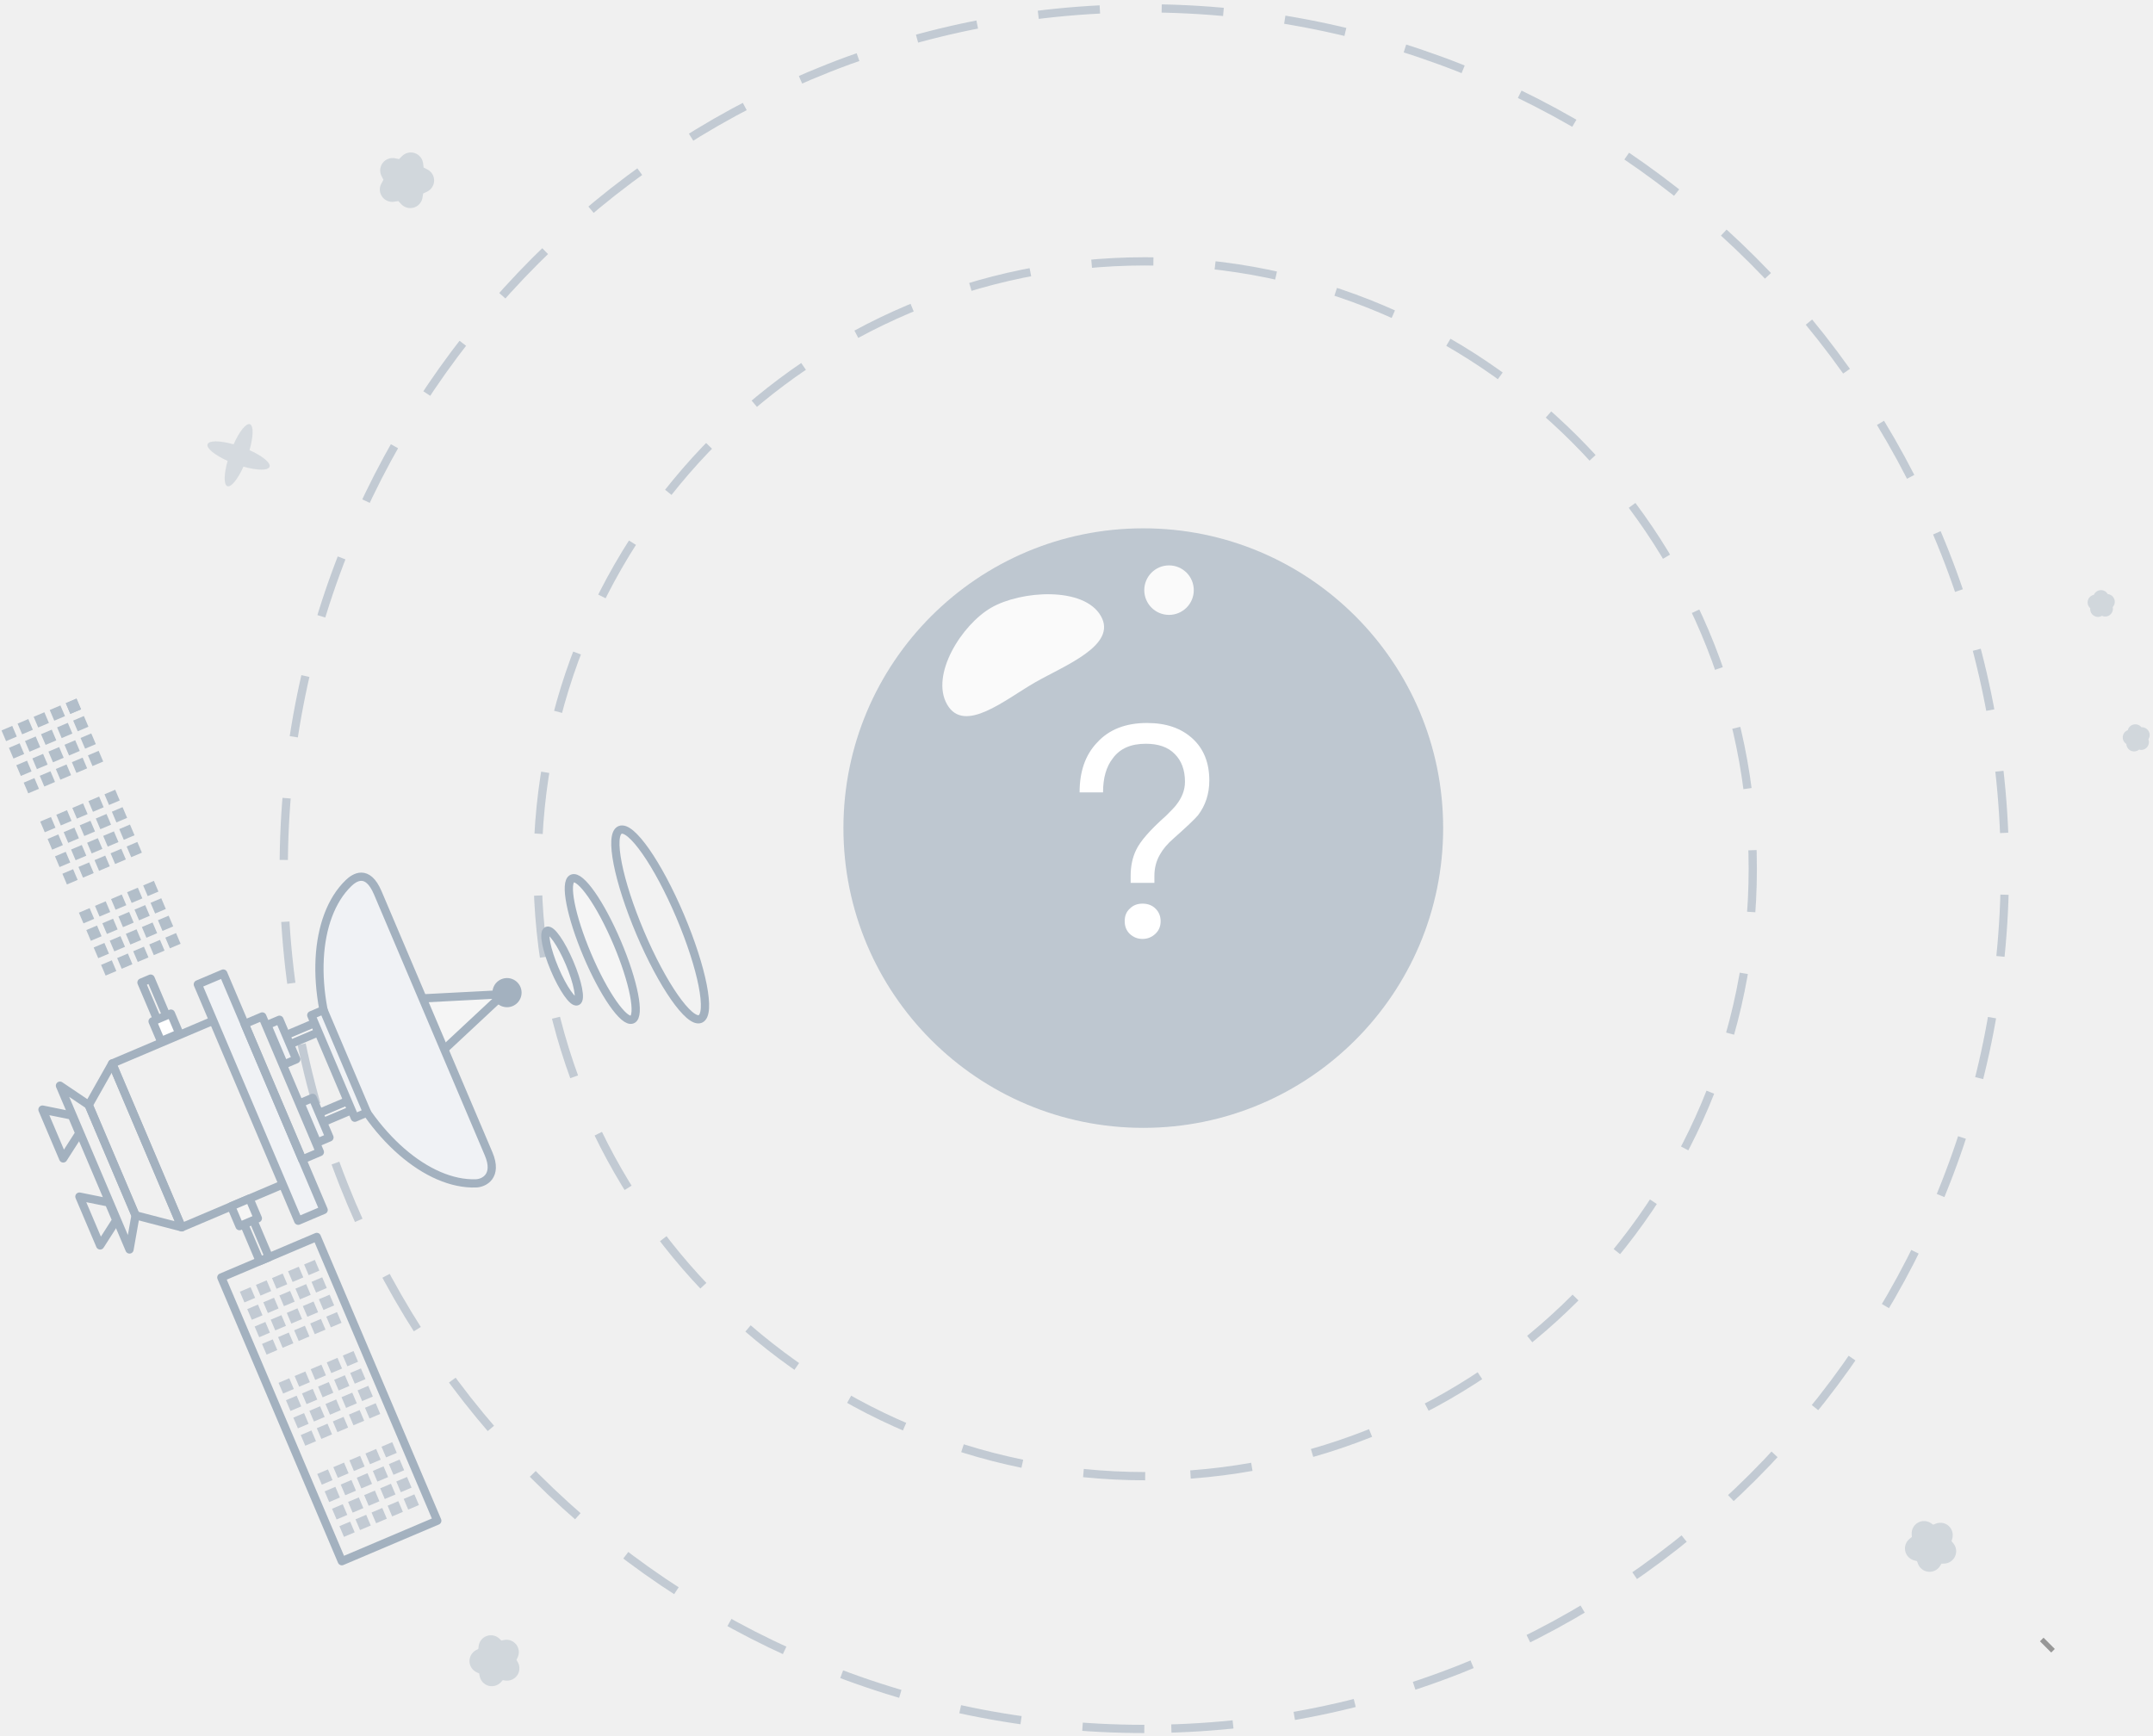
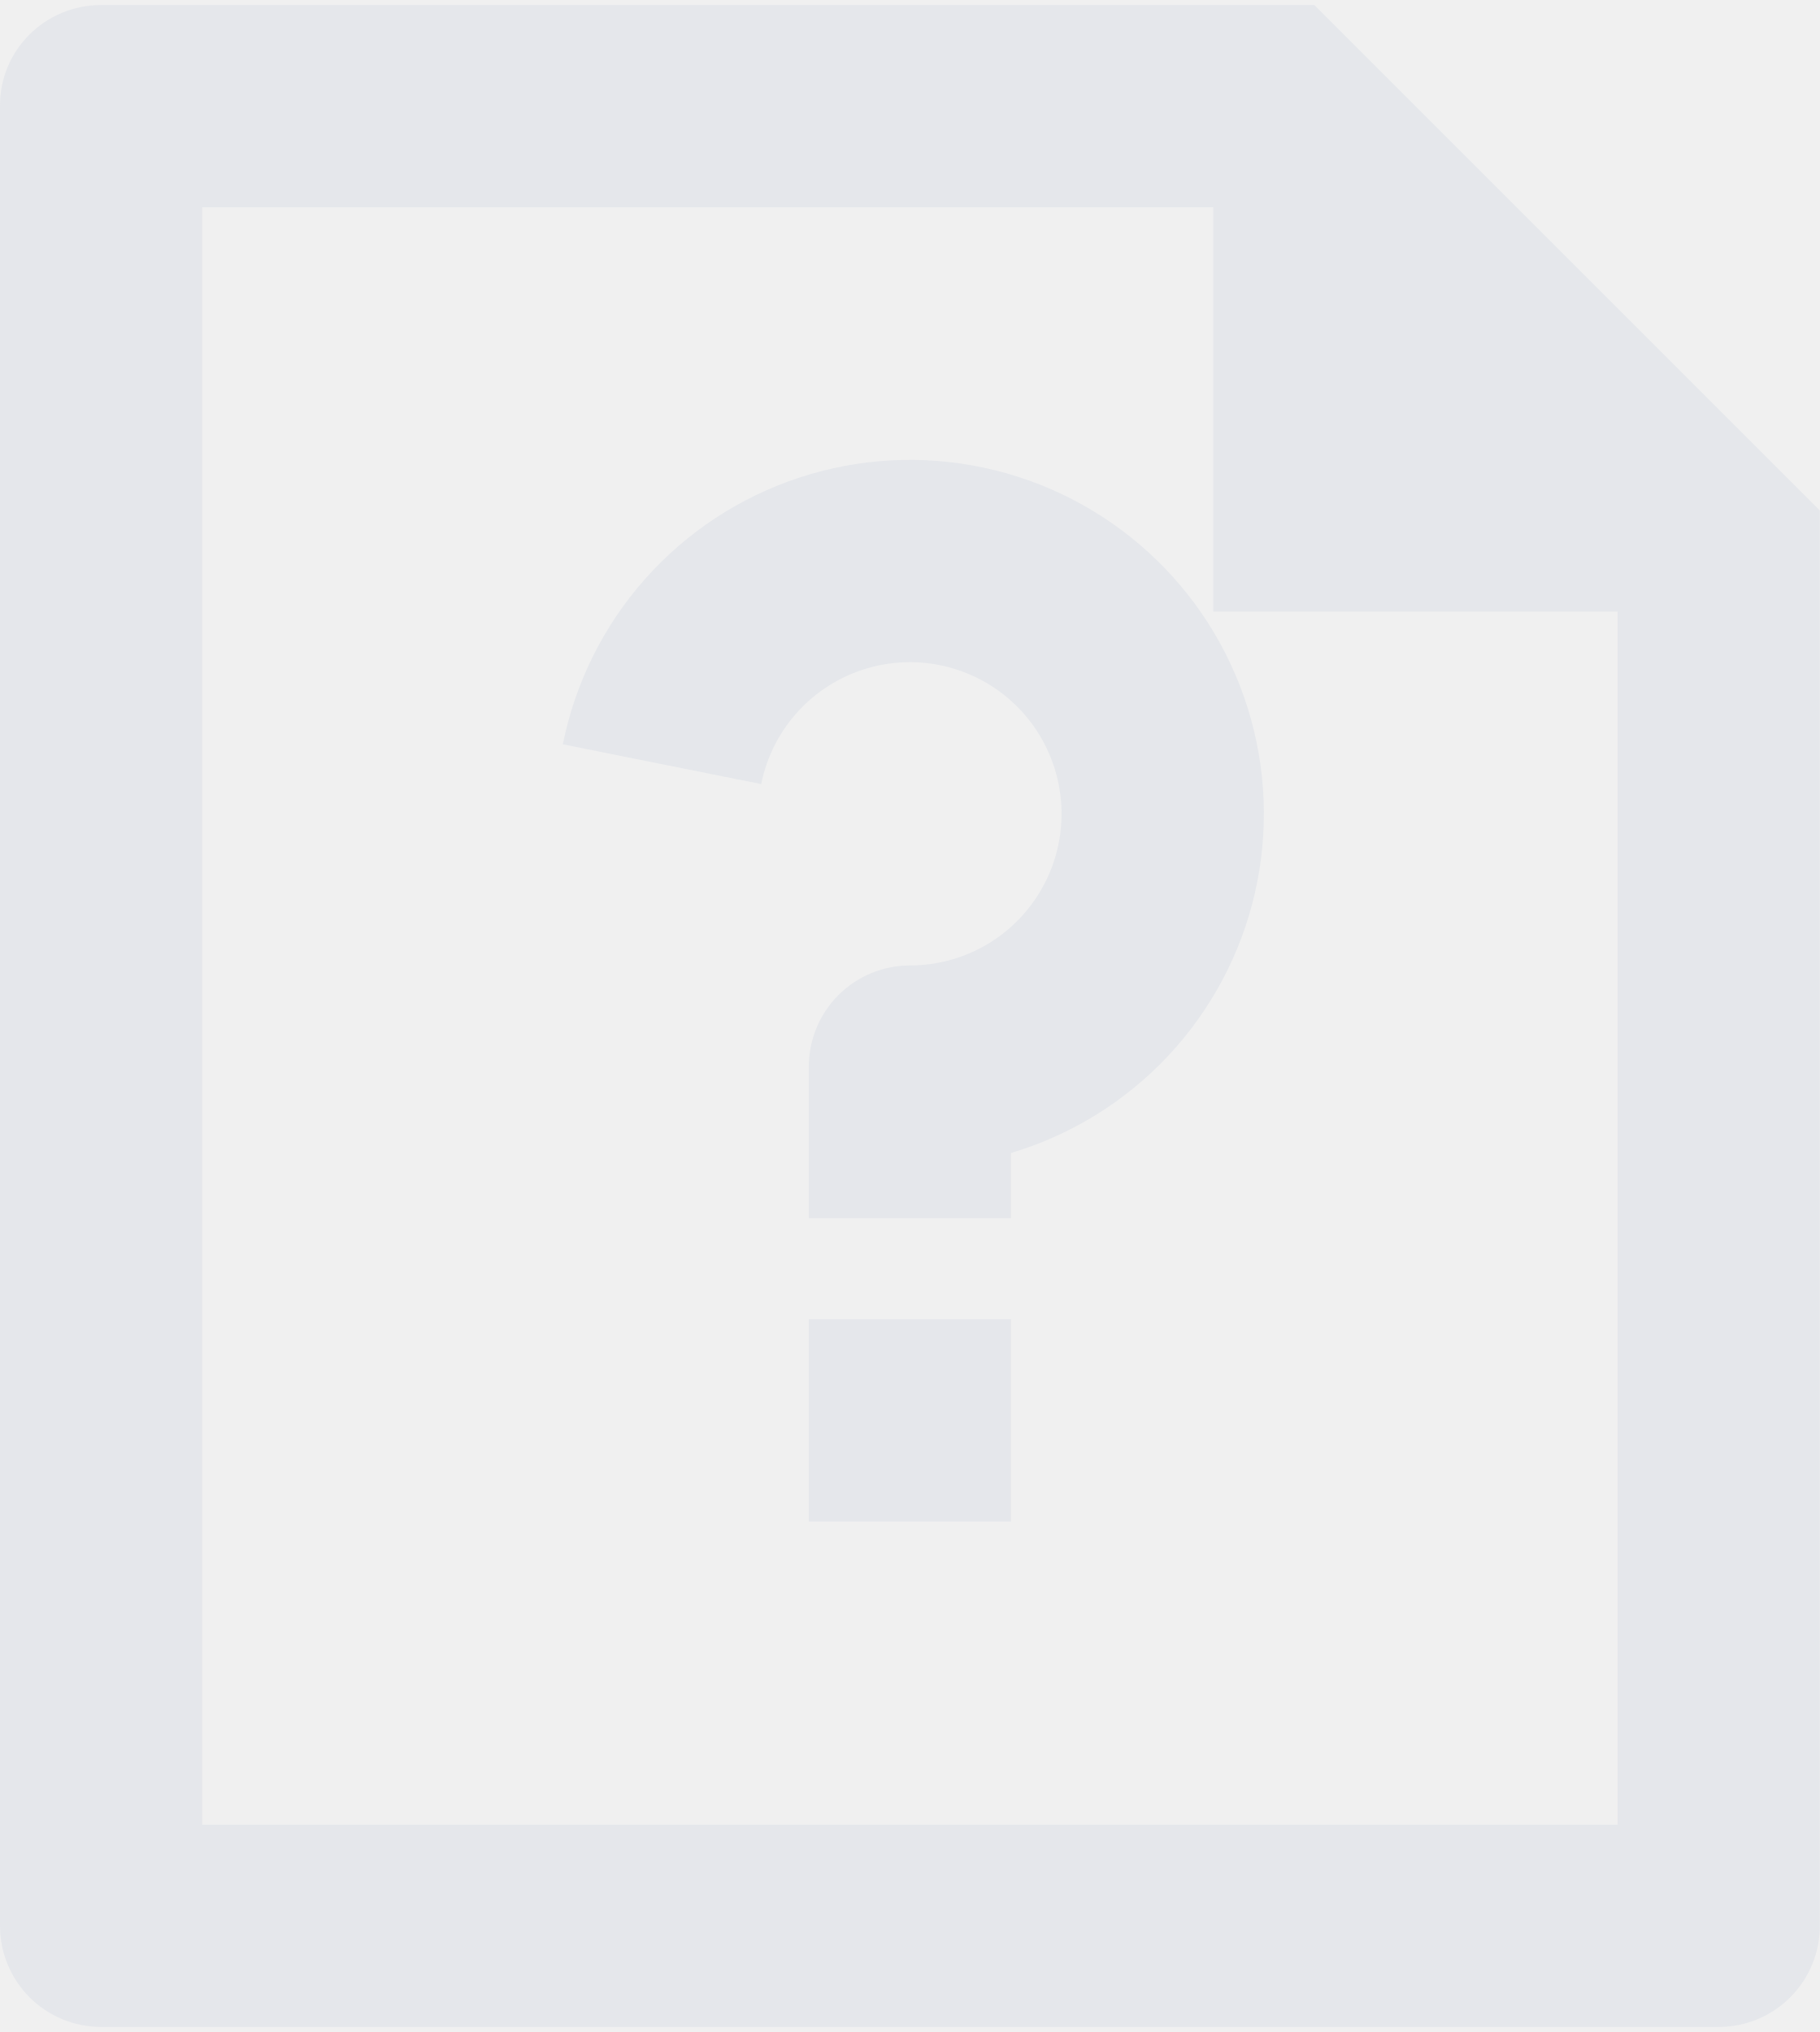
- <svg xmlns="http://www.w3.org/2000/svg" width="423" height="341">
-   <g fill="none" fill-rule="evenodd">
-     <g stroke="#A3B1BF" stroke-width="1.62" opacity=".6" stroke-linejoin="round" stroke-dasharray="12.15">
-       <path d="M224.993 290.054c-65.929 0-119.375-53.434-119.375-119.35 0-65.915 53.446-119.35 119.375-119.35 65.928 0 119.374 53.435 119.374 119.35 0 65.916-53.446 119.35-119.374 119.35z" />
-       <path d="M224.823 339.72c-93.378 0-169.076-75.684-169.076-169.043 0-93.36 75.698-169.042 169.076-169.042s169.076 75.683 169.076 169.042c0 93.36-75.698 169.042-169.076 169.042z" />
-     </g>
-     <path fill="#F5F5F5" d="M78.617 196.401l20.278-1.052L84.052 209.2z" />
-     <path stroke="#A3B1BF" stroke-width="1.62" stroke-linejoin="round" d="M78.617 196.401l20.278-1.052L84.052 209.2z" />
-     <path d="M22.038 208.972l20.251-8.594 13.665 32.184-20.251 8.594z" />
-     <path stroke="#A3B1BF" stroke-width="1.62" stroke-linejoin="round" d="M22.038 208.972l20.251-8.594 13.665 32.184-20.251 8.594z" />
-     <path fill="#F5F5F5" d="M38.867 193.414l4.997-2.12 19.721 46.447-4.997 2.12z" />
-     <path stroke="#A3B1BF" stroke-width="1.62" fill="#F0F2F5" stroke-linejoin="round" d="M38.867 193.414l4.997-2.12 19.721 46.447-4.997 2.12z" />
-     <path d="M43.485 251.004l18.752-7.958 23.674 55.757-18.751 7.957z" />
-     <path stroke="#A3B1BF" stroke-width="1.62" stroke-linejoin="round" d="M43.485 251.004l18.752-7.958 23.674 55.757-18.751 7.957z" />
-     <path d="M48.068 201.196l3.463-1.47 11.313 26.643-3.463 1.47z" />
-     <path stroke="#A3B1BF" stroke-width="1.62" stroke-linejoin="round" d="M48.068 201.196l3.463-1.47 11.313 26.643-3.463 1.47z" />
-     <path fill="#F5F5F5" d="M53.783 204.42l8.022-3.405.765 1.802-8.022 3.404z" />
-     <path stroke="#A3B1BF" stroke-width="1.62" stroke-linejoin="round" d="M53.783 204.42l8.022-3.405.765 1.802-8.022 3.404z" />
-     <path fill="#F5F5F5" d="M60.283 219.73l8.022-3.404.765 1.802-8.021 3.404z" />
-     <path stroke="#A3B1BF" stroke-width="1.62" stroke-linejoin="round" d="M60.283 219.73l8.022-3.404.765 1.802-8.021 3.404z" />
-     <path d="M49.437 239.012l3.405 8.02-1.802.766-3.405-8.022z" />
-     <path stroke="#A3B1BF" stroke-width="1.62" stroke-linejoin="round" d="M49.437 239.012l3.405 8.02-1.802.766-3.405-8.022z" />
-     <path d="M17.433 217.134l4.605-8.162 13.665 32.184-9.072-2.359z" />
-     <path stroke="#A3B1BF" stroke-width="1.62" stroke-linejoin="round" d="M17.433 217.134l4.605-8.162 13.665 32.184-9.072-2.359z" />
-     <path d="M17.433 217.134l-5.653-3.81 13.666 32.185 1.185-6.712z" />
-     <path stroke="#A3B1BF" stroke-width="1.62" stroke-linejoin="round" d="M17.433 217.134l-5.653-3.81 13.666 32.185 1.185-6.712z" />
-     <path d="M14.117 219.19l-5.772-1.165 4.074 9.596 3.171-4.96z" />
-     <path stroke="#A3B1BF" stroke-width="1.62" stroke-linejoin="round" d="M14.117 219.19l-5.772-1.165 4.074 9.596 3.171-4.96z" />
-     <path d="M21.375 236.284l-5.772-1.165 4.074 9.595 3.171-4.96z" />
-     <path stroke="#A3B1BF" stroke-width="1.62" stroke-linejoin="round" d="M21.375 236.284l-5.772-1.165 4.074 9.595 3.171-4.96z" />
-     <path fill="#F0F2F5" d="M52.498 201.393l2.41-1.023 3.3 7.77-2.41 1.024z" />
-     <path stroke="#A3B1BF" stroke-width="1.62" stroke-linejoin="round" d="M52.498 201.393l2.41-1.023 3.3 7.77-2.41 1.024z" />
-     <path fill="#F0F2F5" d="M59.016 216.746l2.411-1.023 3.3 7.77-2.411 1.024z" />
-     <path stroke="#A3B1BF" stroke-width="1.62" stroke-linejoin="round" d="M59.016 216.746l2.411-1.023 3.3 7.77-2.411 1.024z" />
-     <path d="M45.41 237.037l3.6-1.528 1.65 3.885-3.6 1.528z" />
-     <path stroke="#A3B1BF" stroke-width="1.62" fill="#F5F5F5" stroke-linejoin="round" d="M45.41 237.037l3.6-1.528 1.65 3.885-3.6 1.528z" />
-     <path d="M66.817 209.043c-6.095-14.354-5.144-28.946 1.659-35.517 1.125-1.086 3.702-2.908 5.748 1.91l21.773 51.281c1.864 4.389-.907 5.75-2.468 5.805-9.455.33-20.617-9.123-26.712-23.479z" fill="#F5F5F5" />
-     <path d="M66.817 209.043c-6.095-14.354-5.144-28.946 1.659-35.517 1.125-1.086 3.702-2.908 5.748 1.91l21.773 51.281c1.864 4.389-.907 5.75-2.468 5.805-9.455.33-20.617-9.123-26.712-23.479z" stroke="#A3B1BF" stroke-width="1.62" fill="#F0F2F5" stroke-linejoin="round" />
-     <path fill="#F0F2F5" d="M61.153 199.48l2.41-1.022 8.552 20.139-2.411 1.023z" />
-     <path stroke="#A3B1BF" stroke-width="1.62" stroke-linejoin="round" d="M61.153 199.48l2.41-1.022 8.552 20.139-2.411 1.023z" />
-     <path d="M100.73 197.68a2.863 2.863 0 1 1-2.237-5.272 2.863 2.863 0 0 1 2.237 5.272" fill="#A3B1BF" />
-     <path fill-opacity=".6" fill="#A3B1BF" d="M60.645 250.555l-.893-2.104 2.104-.893.893 2.104z" />
-     <path d="M60.645 250.555l-.893-2.104 2.104-.893.893 2.104z" />
-     <path fill-opacity=".6" fill="#A3B1BF" d="M62.097 253.974l-.893-2.104 2.104-.893.893 2.104z" />
-     <path d="M62.097 253.974l-.893-2.104 2.104-.893.893 2.104z" />
-     <path fill-opacity=".6" fill="#A3B1BF" d="M63.548 257.392l-.893-2.103 2.104-.893.893 2.104z" />
-     <path d="M63.548 257.392l-.893-2.103 2.104-.893.893 2.104z" />
-     <path fill-opacity=".6" fill="#A3B1BF" d="M65 260.811l-.893-2.104 2.104-.892.893 2.103z" />
-     <path d="M65 260.811l-.893-2.104 2.104-.892.893 2.103z" />
-     <path fill-opacity=".6" fill="#A3B1BF" d="M57.49 251.894l-.894-2.104 2.104-.893.893 2.104z" />
-     <path d="M57.49 251.894l-.894-2.104 2.104-.893.893 2.104z" />
-     <path fill-opacity=".6" fill="#A3B1BF" d="M58.94 255.313l-.893-2.104 2.104-.893.894 2.104z" />
-     <path d="M58.94 255.313l-.893-2.104 2.104-.893.894 2.104z" />
-     <path fill-opacity=".6" fill="#A3B1BF" d="M60.392 258.732l-.893-2.104 2.104-.893.893 2.104z" />
-     <path d="M59.5 256.628l2.103-.893.893 2.104-2.104.893z" />
-     <path fill-opacity=".6" fill="#A3B1BF" d="M61.844 262.15l-.893-2.103 2.104-.893.893 2.104z" />
-     <path d="M61.844 262.15l-.893-2.103 2.104-.893.893 2.104z" />
-     <path fill-opacity=".6" fill="#A3B1BF" d="M54.333 253.233l-.893-2.103 2.104-.893.893 2.104z" />
-     <path d="M54.333 253.233l-.893-2.103 2.104-.893.893 2.104z" />
-     <path fill-opacity=".6" fill="#A3B1BF" d="M55.785 256.652l-.894-2.104 2.104-.892.894 2.103z" />
-     <path d="M55.785 256.652l-.894-2.104 2.104-.892.894 2.103z" />
-     <path fill-opacity=".6" fill="#A3B1BF" d="M57.236 260.07l-.893-2.103 2.104-.893.893 2.104z" />
-     <path d="M57.236 260.07l-.893-2.103 2.104-.893.893 2.104z" />
-     <path fill-opacity=".6" fill="#A3B1BF" d="M58.688 263.49l-.893-2.104 2.104-.893.893 2.104z" />
-     <path d="M58.688 263.49l-.893-2.104 2.104-.893.893 2.104z" />
-     <path fill-opacity=".6" fill="#A3B1BF" d="M51.177 254.573l-.893-2.104 2.104-.893.893 2.104z" />
-     <path d="M51.177 254.573l-.893-2.104 2.104-.893.893 2.104z" />
-     <path fill-opacity=".6" fill="#A3B1BF" d="M52.629 257.991l-.894-2.103 2.104-.893.893 2.104z" />
-     <path d="M52.629 257.991l-.894-2.103 2.104-.893.893 2.104z" />
-     <path fill-opacity=".6" fill="#A3B1BF" d="M54.08 261.41l-.893-2.103 2.104-.893.893 2.103z" />
-     <path d="M54.08 261.41l-.893-2.103 2.104-.893.893 2.103z" />
-     <path fill-opacity=".6" fill="#A3B1BF" d="M55.532 264.83l-.893-2.105 2.103-.892.894 2.103z" />
-     <path d="M55.532 264.83l-.893-2.105 2.103-.892.894 2.103z" />
-     <path fill-opacity=".6" fill="#A3B1BF" d="M48.02 255.912l-.892-2.104 2.104-.893.893 2.104z" />
-     <path d="M48.02 255.912l-.892-2.104 2.104-.893.893 2.104z" />
-     <path fill-opacity=".6" fill="#A3B1BF" d="M49.472 259.33l-.893-2.103 2.104-.893.893 2.104z" />
-     <path d="M49.472 259.33l-.893-2.103 2.104-.893.893 2.104z" />
-     <path fill-opacity=".6" fill="#A3B1BF" d="M50.924 262.75l-.893-2.104 2.104-.893.893 2.104z" />
-     <path d="M50.924 262.75l-.893-2.104 2.104-.893.893 2.104z" />
-     <path fill-opacity=".6" fill="#A3B1BF" d="M52.376 266.168l-.894-2.103 2.104-.893.894 2.104z" />
-     <path d="M52.376 266.168l-.894-2.103 2.104-.893.894 2.104z" />
-     <path fill-opacity=".6" fill="#A3B1BF" d="M68.248 268.46l-.894-2.104 2.104-.893.893 2.104z" />
-     <path d="M68.248 268.46l-.894-2.104 2.104-.893.893 2.104z" />
-     <path fill-opacity=".6" fill="#A3B1BF" d="M69.7 271.878l-.894-2.103 2.104-.893.893 2.104z" />
-     <path d="M69.7 271.878l-.894-2.103 2.104-.893.893 2.104z" />
-     <path fill-opacity=".6" fill="#A3B1BF" d="M71.15 275.297l-.892-2.103 2.103-.893.894 2.103z" />
-     <path d="M71.15 275.297l-.892-2.103 2.103-.893.894 2.103z" />
-     <path fill-opacity=".6" fill="#A3B1BF" d="M72.602 278.716l-.893-2.104 2.104-.892.893 2.103z" />
-     <path d="M72.602 278.716l-.893-2.104 2.104-.892.893 2.103z" />
-     <path fill-opacity=".6" fill="#A3B1BF" d="M65.091 269.799l-.893-2.104 2.104-.893.893 2.104z" />
-     <path d="M65.091 269.799l-.893-2.104 2.104-.893.893 2.104z" />
-     <path fill-opacity=".6" fill="#A3B1BF" d="M66.543 273.218l-.893-2.104 2.104-.893.893 2.104z" />
-     <path d="M66.543 273.218l-.893-2.104 2.104-.893.893 2.104z" />
-     <path fill-opacity=".6" fill="#A3B1BF" d="M67.995 276.637l-.894-2.104 2.104-.893.894 2.104z" />
-     <path d="M67.995 276.637l-.894-2.104 2.104-.893.894 2.104z" />
-     <path fill-opacity=".6" fill="#A3B1BF" d="M69.446 280.055l-.893-2.103 2.104-.893.893 2.104z" />
-     <path d="M69.446 280.055l-.893-2.103 2.104-.893.893 2.104z" />
-     <path fill-opacity=".6" fill="#A3B1BF" d="M61.935 271.138l-.893-2.103 2.104-.893.893 2.103z" />
-     <path d="M61.935 271.138l-.893-2.103 2.104-.893.893 2.103z" />
-     <path fill-opacity=".6" fill="#A3B1BF" d="M63.387 274.557l-.893-2.104 2.104-.892.893 2.103z" />
-     <path d="M63.387 274.557l-.893-2.104 2.104-.892.893 2.103z" />
-     <path fill-opacity=".6" fill="#A3B1BF" d="M64.839 277.976l-.894-2.104 2.104-.893.893 2.104z" />
-     <path d="M64.839 277.976l-.894-2.104 2.104-.893.893 2.104z" />
-     <path fill-opacity=".6" fill="#A3B1BF" d="M66.29 281.395l-.893-2.104 2.104-.893.893 2.104z" />
-     <path d="M66.29 281.395l-.893-2.104 2.104-.893.893 2.104z" />
-     <path fill-opacity=".6" fill="#A3B1BF" d="M58.78 272.478l-.894-2.104 2.104-.893.893 2.104z" />
-     <path d="M58.78 272.478l-.894-2.104 2.104-.893.893 2.104z" />
-     <path fill-opacity=".6" fill="#A3B1BF" d="M60.23 275.896l-.892-2.103 2.104-.893.893 2.104z" />
-     <path d="M60.23 275.896l-.892-2.103 2.104-.893.893 2.104z" />
-     <path fill-opacity=".6" fill="#A3B1BF" d="M61.682 279.315l-.893-2.104 2.104-.892.893 2.103z" />
-     <path d="M61.682 279.315l-.893-2.104 2.104-.892.893 2.103z" />
-     <path fill-opacity=".6" fill="#A3B1BF" d="M63.134 282.734l-.893-2.104 2.104-.893.893 2.104z" />
-     <path d="M63.134 282.734l-.893-2.104 2.104-.893.893 2.104z" />
-     <path fill-opacity=".6" fill="#A3B1BF" d="M55.623 273.817l-.893-2.104 2.104-.893.893 2.104z" />
-     <path d="M55.623 273.817l-.893-2.104 2.104-.893.893 2.104z" />
-     <path fill-opacity=".6" fill="#A3B1BF" d="M57.075 277.236l-.893-2.104 2.103-.893.894 2.104z" />
-     <path d="M57.075 277.236l-.893-2.104 2.103-.893.894 2.104z" />
-     <path fill-opacity=".6" fill="#A3B1BF" d="M58.526 280.654l-.893-2.103 2.104-.893.893 2.104z" />
-     <path d="M58.526 280.654l-.893-2.103 2.104-.893.893 2.104z" />
-     <path fill-opacity=".6" fill="#A3B1BF" d="M59.978 284.073l-.893-2.103 2.104-.893.893 2.103z" />
-     <path d="M59.978 284.073l-.893-2.103 2.104-.893.893 2.103z" />
-     <path fill-opacity=".6" fill="#A3B1BF" d="M75.85 286.365l-.893-2.104 2.104-.893.893 2.104z" />
-     <path d="M75.85 286.365l-.893-2.104 2.104-.893.893 2.104z" />
-     <path fill-opacity=".6" fill="#A3B1BF" d="M77.302 289.783l-.894-2.103 2.104-.893.893 2.104z" />
-     <path d="M77.302 289.783l-.894-2.103 2.104-.893.893 2.104z" />
-     <path fill-opacity=".6" fill="#A3B1BF" d="M78.753 293.202l-.893-2.104 2.104-.892.893 2.103z" />
-     <path d="M78.753 293.202l-.893-2.104 2.104-.892.893 2.103z" />
-     <path fill-opacity=".6" fill="#A3B1BF" d="M80.205 296.621l-.893-2.104 2.103-.893.894 2.104z" />
-     <path d="M80.205 296.621l-.893-2.104 2.103-.893.894 2.104z" />
-     <path fill-opacity=".6" fill="#A3B1BF" d="M72.694 287.704L71.8 285.6l2.103-.893.894 2.104z" />
-     <path d="M72.694 287.704L71.8 285.6l2.103-.893.894 2.104z" />
-     <path fill-opacity=".6" fill="#A3B1BF" d="M74.145 291.123l-.893-2.104 2.104-.893.893 2.104z" />
-     <path d="M74.145 291.123l-.893-2.104 2.104-.893.893 2.104z" />
-     <path fill-opacity=".6" fill="#A3B1BF" d="M75.597 294.541l-.893-2.103 2.104-.893.893 2.104z" />
-     <path d="M75.597 294.541l-.893-2.103 2.104-.893.893 2.104z" />
-     <path fill-opacity=".6" fill="#A3B1BF" d="M77.049 297.96l-.894-2.103 2.104-.893.894 2.103z" />
-     <path d="M77.049 297.96l-.894-2.103 2.104-.893.894 2.103z" />
-     <path fill-opacity=".6" fill="#A3B1BF" d="M69.538 289.043l-.894-2.104 2.104-.892.894 2.103z" />
-     <path d="M69.538 289.043l-.894-2.104 2.104-.892.894 2.103z" />
-     <path fill-opacity=".6" fill="#A3B1BF" d="M70.99 292.462l-.894-2.104 2.104-.893.893 2.104z" />
-     <path d="M70.99 292.462l-.894-2.104 2.104-.893.893 2.104z" />
-     <path fill-opacity=".6" fill="#A3B1BF" d="M72.44 295.88l-.892-2.103 2.104-.893.893 2.104z" />
-     <path d="M72.44 295.88l-.892-2.103 2.104-.893.893 2.104z" />
-     <path fill-opacity=".6" fill="#A3B1BF" d="M73.893 299.3l-.894-2.104 2.104-.893.893 2.104z" />
-     <path d="M73.893 299.3l-.894-2.104 2.104-.893.893 2.104z" />
-     <path fill-opacity=".6" fill="#A3B1BF" d="M66.382 290.382l-.894-2.103 2.104-.893.893 2.104z" />
-     <path d="M66.382 290.382l-.894-2.103 2.104-.893.893 2.104z" />
-     <path fill-opacity=".6" fill="#A3B1BF" d="M67.833 293.801l-.893-2.103 2.104-.893.893 2.103z" />
-     <path d="M67.833 293.801l-.893-2.103 2.104-.893.893 2.103z" />
-     <path fill-opacity=".6" fill="#A3B1BF" d="M69.285 297.22l-.893-2.104 2.103-.892.894 2.103z" />
-     <path d="M69.285 297.22l-.893-2.104 2.103-.892.894 2.103z" />
-     <path fill-opacity=".6" fill="#A3B1BF" d="M70.736 300.639l-.893-2.104 2.104-.893.893 2.104z" />
-     <path d="M70.736 300.639l-.893-2.104 2.104-.893.893 2.104z" />
-     <path fill-opacity=".6" fill="#A3B1BF" d="M63.226 291.722l-.894-2.104 2.104-.893.893 2.104z" />
-     <path d="M62.332 289.618l2.104-.893.893 2.104-2.103.893z" />
-     <path fill-opacity=".6" fill="#A3B1BF" d="M64.677 295.14l-.893-2.103 2.104-.893.893 2.104z" />
-     <path d="M64.677 295.14l-.893-2.103 2.104-.893.893 2.104z" />
-     <path fill-opacity=".6" fill="#A3B1BF" d="M66.129 298.56l-.893-2.104 2.103-.893.894 2.104z" />
-     <path d="M66.129 298.56l-.893-2.104 2.103-.893.894 2.104z" />
-     <path fill-opacity=".6" fill="#A3B1BF" d="M67.58 301.978l-.893-2.104 2.104-.892.893 2.103z" />
-     <path d="M67.58 301.978l-.893-2.104 2.104-.892.893 2.103zM20.241 196.26l18.752-7.957-23.674-55.758-18.752 7.958z" />
-     <path d="M33.004 200.31l-3.406-8.02-1.802.764 3.406 8.021z" />
-     <path stroke="#A3B1BF" stroke-width="1.62" stroke-linejoin="round" d="M33.004 200.31l-3.406-8.02-1.802.764 3.406 8.021z" />
-     <path fill-opacity=".8" fill="#A3B1BF" d="M31.628 204.578l3.6-1.528-1.649-3.885-3.6 1.528z" />
-     <path stroke="#A3B1BF" stroke-width="1.62" fill="#FFF" stroke-linejoin="round" d="M31.628 204.578l3.6-1.528-1.649-3.885-3.6 1.528z" />
-     <path fill-opacity=".8" fill="#A3B1BF" d="M32.485 184.231l.893 2.104 2.104-.893-.893-2.103z" />
-     <path d="M32.485 184.231l.893 2.104 2.104-.893-.893-2.103z" />
-     <path fill-opacity=".8" fill="#A3B1BF" d="M31.033 180.813l.893 2.103 2.104-.893-.893-2.103z" />
-     <path d="M31.033 180.813l.893 2.103 2.104-.893-.893-2.103z" />
-     <path fill-opacity=".8" fill="#A3B1BF" d="M29.581 177.394l.894 2.103 2.104-.892-.894-2.104z" />
-     <path d="M29.581 177.394l.894 2.103 2.104-.892-.894-2.104z" />
-     <path fill-opacity=".8" fill="#A3B1BF" d="M28.13 173.975l.893 2.104 2.104-.893-.893-2.104z" />
-     <path d="M28.13 173.975l.893 2.104 2.104-.893-.893-2.104z" />
-     <path fill-opacity=".8" fill="#A3B1BF" d="M29.329 185.57l.893 2.104 2.104-.892-.893-2.104z" />
-     <path d="M29.329 185.57l.893 2.104 2.104-.892-.893-2.104z" />
-     <path fill-opacity=".8" fill="#A3B1BF" d="M27.877 182.152l.893 2.104 2.104-.893-.893-2.104z" />
-     <path d="M27.877 182.152l.893 2.104 2.104-.893-.893-2.104z" />
-     <path fill-opacity=".8" fill="#A3B1BF" d="M26.425 178.733l.894 2.104 2.104-.893-.894-2.104z" />
-     <path d="M26.425 178.733l.894 2.104 2.104-.893-.894-2.104z" />
-     <path fill-opacity=".8" fill="#A3B1BF" d="M24.974 175.314l.893 2.104 2.104-.893-.893-2.104z" />
-     <path d="M24.974 175.314l.893 2.104 2.104-.893-.893-2.104z" />
-     <path fill-opacity=".8" fill="#A3B1BF" d="M26.173 186.91l.893 2.104 2.104-.893-.894-2.104z" />
-     <path d="M26.173 186.91l.893 2.104 2.104-.893-.894-2.104z" />
-     <path fill-opacity=".8" fill="#A3B1BF" d="M24.72 183.491l.894 2.104 2.104-.893-.893-2.104z" />
-     <path d="M24.72 183.491l.894 2.104 2.104-.893-.893-2.104z" />
-     <path fill-opacity=".8" fill="#A3B1BF" d="M23.27 180.072l.893 2.104 2.103-.893-.893-2.103z" />
-     <path d="M23.27 180.072l.893 2.104 2.103-.893-.893-2.103z" />
-     <path fill-opacity=".8" fill="#A3B1BF" d="M21.818 176.654l.893 2.103 2.104-.893-.893-2.103z" />
-     <path d="M21.818 176.654l.893 2.103 2.104-.893-.893-2.103z" />
-     <path fill-opacity=".8" fill="#A3B1BF" d="M23.016 188.25l.894 2.103 2.104-.893-.894-2.104z" />
-     <path d="M23.016 188.25l.894 2.103 2.104-.893-.894-2.104z" />
-     <path fill-opacity=".8" fill="#A3B1BF" d="M21.565 184.83l.893 2.104 2.104-.893-.893-2.103z" />
-     <path d="M21.565 184.83l.893 2.104 2.104-.893-.893-2.103z" />
-     <path fill-opacity=".8" fill="#A3B1BF" d="M20.113 181.412l.893 2.103 2.104-.892-.893-2.104z" />
-     <path d="M20.113 181.412l.893 2.103 2.104-.892-.893-2.104z" />
-     <path fill-opacity=".8" fill="#A3B1BF" d="M18.662 177.993l.893 2.104 2.104-.893-.893-2.104z" />
-     <path d="M18.662 177.993l.893 2.104 2.104-.893-.893-2.104z" />
-     <path fill-opacity=".8" fill="#A3B1BF" d="M19.86 189.589l.894 2.103 2.103-.893-.893-2.103z" />
-     <path d="M19.86 189.589l.894 2.103 2.103-.893-.893-2.103z" />
-     <path fill-opacity=".8" fill="#A3B1BF" d="M18.409 186.17l.893 2.103 2.104-.892-.893-2.104z" />
-     <path d="M18.409 186.17l.893 2.103 2.104-.892-.893-2.104z" />
-     <path fill-opacity=".8" fill="#A3B1BF" d="M16.957 182.75l.893 2.105 2.104-.893-.893-2.104z" />
-     <path d="M16.957 182.75l.893 2.105 2.104-.893-.893-2.104z" />
-     <path fill-opacity=".8" fill="#A3B1BF" d="M15.505 179.332l.894 2.104 2.104-.893-.894-2.104z" />
-     <path d="M15.505 179.332l.894 2.104 2.104-.893-.894-2.104z" />
-     <path fill-opacity=".8" fill="#A3B1BF" d="M24.882 166.326l.894 2.104 2.103-.893-.893-2.103z" />
-     <path d="M24.882 166.326l.894 2.104 2.103-.893-.893-2.103z" />
-     <path fill-opacity=".8" fill="#A3B1BF" d="M23.43 162.908l.894 2.103 2.104-.892-.893-2.104z" />
-     <path d="M23.43 162.908l.894 2.103 2.104-.892-.893-2.104z" />
-     <path fill-opacity=".8" fill="#A3B1BF" d="M21.98 159.489l.892 2.104 2.104-.893-.893-2.104z" />
-     <path d="M21.98 159.489l.892 2.104 2.104-.893-.893-2.104z" />
-     <path fill-opacity=".8" fill="#A3B1BF" d="M20.528 156.07l.893 2.104 2.104-.893-.894-2.104z" />
-     <path d="M20.528 156.07l.893 2.104 2.104-.893-.894-2.104z" />
-     <path fill-opacity=".8" fill="#A3B1BF" d="M21.726 167.666l.893 2.103 2.104-.892-.893-2.104z" />
-     <path d="M21.726 167.666l.893 2.103 2.104-.892-.893-2.104z" />
-     <path fill-opacity=".8" fill="#A3B1BF" d="M20.275 164.247l.893 2.104 2.104-.893-.893-2.104z" />
-     <path d="M20.275 164.247l.893 2.104 2.104-.893-.893-2.104z" />
-     <path fill-opacity=".8" fill="#A3B1BF" d="M18.823 160.828l.893 2.104 2.104-.893-.893-2.104z" />
-     <path d="M18.823 160.828l.893 2.104 2.104-.893-.893-2.104z" />
-     <path fill-opacity=".8" fill="#A3B1BF" d="M17.371 157.41l.894 2.103 2.104-.893-.894-2.103z" />
-     <path d="M17.371 157.41l.894 2.103 2.104-.893-.894-2.103z" />
-     <path fill-opacity=".8" fill="#A3B1BF" d="M18.57 169.005l.893 2.104 2.104-.893-.893-2.104z" />
-     <path d="M18.57 169.005l.893 2.104 2.104-.893-.893-2.104z" />
-     <path fill-opacity=".8" fill="#A3B1BF" d="M17.119 165.586l.893 2.104 2.104-.893-.894-2.104z" />
-     <path d="M17.119 165.586l.893 2.104 2.104-.893-.894-2.104z" />
-     <path fill-opacity=".8" fill="#A3B1BF" d="M15.667 162.167l.893 2.104 2.104-.893-.893-2.103z" />
-     <path d="M15.667 162.167l.893 2.104 2.104-.893-.893-2.103z" />
-     <path fill-opacity=".8" fill="#A3B1BF" d="M14.215 158.749l.894 2.103 2.103-.892-.893-2.104z" />
-     <path d="M14.215 158.749l.894 2.103 2.103-.892-.893-2.104z" />
-     <path fill-opacity=".8" fill="#A3B1BF" d="M15.414 170.344l.893 2.104 2.104-.893-.893-2.103z" />
-     <path d="M15.414 170.344l.893 2.104 2.104-.893-.893-2.103z" />
-     <path fill-opacity=".8" fill="#A3B1BF" d="M13.963 166.926l.893 2.103 2.104-.893-.894-2.103z" />
-     <path d="M13.963 166.926l.893 2.103 2.104-.893-.894-2.103z" />
-     <path fill-opacity=".8" fill="#A3B1BF" d="M12.51 163.507l.894 2.103 2.104-.892-.893-2.104z" />
-     <path d="M12.51 163.507l.894 2.103 2.104-.892-.893-2.104z" />
-     <path fill-opacity=".8" fill="#A3B1BF" d="M11.06 160.088l.892 2.104 2.104-.893-.893-2.104z" />
-     <path d="M11.06 160.088l.892 2.104 2.104-.893-.893-2.104z" />
-     <path fill-opacity=".8" fill="#A3B1BF" d="M12.258 171.684l.893 2.103 2.104-.892-.893-2.104z" />
-     <path d="M12.258 171.684l.893 2.103 2.104-.892-.893-2.104z" />
-     <path fill-opacity=".8" fill="#A3B1BF" d="M10.806 168.265l.894 2.104 2.104-.893-.894-2.104z" />
-     <path d="M10.806 168.265l.894 2.104 2.104-.893-.894-2.104z" />
-     <path fill-opacity=".8" fill="#A3B1BF" d="M9.355 164.846l.893 2.104 2.104-.893-.893-2.104z" />
-     <path d="M9.355 164.846l.893 2.104 2.104-.893-.893-2.104z" />
-     <path fill-opacity=".8" fill="#A3B1BF" d="M7.903 161.427l.893 2.104 2.104-.893-.893-2.104z" />
-     <path d="M7.903 161.427l.893 2.104 2.104-.893-.893-2.104z" />
-     <path fill-opacity=".8" fill="#A3B1BF" d="M17.28 148.422l.893 2.103 2.104-.893-.893-2.103z" />
-     <path d="M17.28 148.422l.893 2.103 2.104-.893-.893-2.103z" />
-     <path fill-opacity=".8" fill="#A3B1BF" d="M15.828 145.003l.894 2.103 2.104-.892-.894-2.104z" />
-     <path d="M15.828 145.003l.894 2.103 2.104-.892-.894-2.104z" />
-     <path fill-opacity=".8" fill="#A3B1BF" d="M14.377 141.584l.893 2.104 2.104-.893-.893-2.104z" />
-     <path d="M14.377 141.584l.893 2.104 2.104-.893-.893-2.104z" />
-     <path fill-opacity=".8" fill="#A3B1BF" d="M12.925 138.165l.893 2.104 2.104-.893-.893-2.104z" />
-     <path fill="#B2BECA" d="M13.818 140.269l2.104-.893-.893-2.104-2.104.893z" />
-     <path fill-opacity=".8" fill="#A3B1BF" d="M14.124 149.76l.893 2.105 2.104-.893-.893-2.104z" />
-     <path d="M14.124 149.76l.893 2.105 2.104-.893-.893-2.104z" />
-     <path fill-opacity=".8" fill="#A3B1BF" d="M12.672 146.342l.894 2.104 2.103-.893-.893-2.104z" />
-     <path d="M12.672 146.342l.894 2.104 2.103-.893-.893-2.104z" />
-     <path fill-opacity=".8" fill="#A3B1BF" d="M11.22 142.923l.894 2.104 2.104-.893-.893-2.104z" />
-     <path d="M11.22 142.923l.894 2.104 2.104-.893-.893-2.104z" />
-     <path fill-opacity=".8" fill="#A3B1BF" d="M9.77 139.504l.892 2.104 2.104-.893-.893-2.103z" />
-     <path d="M9.77 139.504l.892 2.104 2.104-.893-.893-2.103z" />
-     <path fill-opacity=".8" fill="#A3B1BF" d="M10.968 151.1l.893 2.104 2.104-.893-.893-2.104z" />
-     <path d="M10.968 151.1l.893 2.104 2.104-.893-.893-2.104z" />
-     <path fill-opacity=".8" fill="#A3B1BF" d="M9.516 147.681l.893 2.104 2.104-.893-.893-2.103z" />
-     <path d="M9.516 147.681l.893 2.104 2.104-.893-.893-2.103z" />
-     <path fill-opacity=".8" fill="#A3B1BF" d="M8.065 144.262l.893 2.104 2.104-.893-.893-2.103z" />
-     <path d="M8.065 144.262l.893 2.104 2.104-.893-.893-2.103z" />
-     <path fill-opacity=".8" fill="#A3B1BF" d="M6.613 140.844l.893 2.103 2.104-.892-.893-2.104z" />
-     <path d="M6.613 140.844l.893 2.103 2.104-.892-.893-2.104z" />
-     <path fill-opacity=".8" fill="#A3B1BF" d="M7.812 152.44l.893 2.103 2.104-.893-.893-2.103z" />
-     <path d="M7.812 152.44l.893 2.103 2.104-.893-.893-2.103z" />
-     <path fill-opacity=".8" fill="#A3B1BF" d="M6.36 149.02l.893 2.104 2.104-.892-.893-2.104z" />
-     <path d="M6.36 149.02l.893 2.104 2.104-.892-.893-2.104z" />
-     <path fill-opacity=".8" fill="#A3B1BF" d="M4.909 145.602l.893 2.104 2.104-.893-.894-2.104z" />
-     <path d="M4.909 145.602l.893 2.104 2.104-.893-.894-2.104z" />
-     <path fill-opacity=".8" fill="#A3B1BF" d="M3.457 142.183l.893 2.104 2.104-.893-.893-2.104z" />
-     <path d="M3.457 142.183l.893 2.104 2.104-.893-.893-2.104z" />
-     <path fill-opacity=".8" fill="#A3B1BF" d="M4.656 153.779l.893 2.103 2.104-.892-.893-2.104z" />
-     <path d="M4.656 153.779l.893 2.103 2.104-.892-.893-2.104z" />
-     <path fill-opacity=".8" fill="#A3B1BF" d="M3.204 150.36l.893 2.104 2.104-.893-.893-2.104z" />
-     <path d="M3.204 150.36l.893 2.104 2.104-.893-.893-2.104z" />
-     <path fill-opacity=".8" fill="#A3B1BF" d="M1.752 146.941l.894 2.104 2.104-.893-.894-2.104z" />
-     <path d="M1.752 146.941l.894 2.104 2.104-.893-.894-2.104z" />
-     <path fill-opacity=".8" fill="#A3B1BF" d="M.3 143.522l.894 2.104 2.104-.893-.893-2.104z" />
-     <path d="M.3 143.522l.894 2.104 2.104-.893-.893-2.104z" />
-     <path d="M108.976 190.44c-1.626-3.83-2.29-7.213-1.482-7.556.808-.343 2.781 2.484 4.408 6.314 1.625 3.83 2.29 7.213 1.481 7.555-.808.343-2.78-2.484-4.407-6.313z" fill="#F5F5F5" />
-     <path d="M108.976 190.44c-1.626-3.83-2.29-7.213-1.482-7.556.808-.343 2.781 2.484 4.408 6.314 1.625 3.83 2.29 7.213 1.481 7.555-.808.343-2.78-2.484-4.407-6.313z" stroke="#A3B1BF" stroke-width="1.62" stroke-linejoin="round" />
-     <path d="M115.406 187.71c-3.249-7.652-4.575-14.41-2.96-15.096 1.614-.685 5.556 4.964 8.805 12.616 3.25 7.653 4.576 14.412 2.961 15.097-1.614.685-5.556-4.963-8.806-12.617z" fill="#F5F5F5" />
-     <path d="M115.406 187.71c-3.249-7.652-4.575-14.41-2.96-15.096 1.614-.685 5.556 4.964 8.805 12.616 3.25 7.653 4.576 14.412 2.961 15.097-1.614.685-5.556-4.963-8.806-12.617z" stroke="#A3B1BF" stroke-width="1.62" stroke-linejoin="round" />
-     <path d="M125.79 183.305c-4.355-10.256-6.132-19.314-3.968-20.232 2.163-.918 7.446 6.652 11.8 16.908 4.355 10.255 6.132 19.313 3.969 20.231-2.164.918-7.447-6.652-11.802-16.907z" fill-opacity=".35" fill="#F5F5F5" />
-     <path d="M125.79 183.305c-4.355-10.256-6.132-19.314-3.968-20.232 2.163-.918 7.446 6.652 11.8 16.908 4.355 10.255 6.132 19.313 3.969 20.231-2.164.918-7.447-6.652-11.802-16.907z" stroke="#A3B1BF" stroke-width="1.62" stroke-linejoin="round" />
-     <path d="M44.715 90.559c-2.536-1.139-4.219-2.494-3.935-3.273.283-.779 2.439-.736 5.11.02 1.131-2.535 2.462-4.223 3.214-3.95.751.274.686 2.422-.077 5.092 2.532 1.138 4.21 2.49 3.927 3.269-.284.78-2.443.736-5.119-.023-1.12 2.473-2.422 4.106-3.162 3.836-.741-.27-.688-2.357.042-4.971z" fill-opacity=".4" fill="#A3B1BF" opacity=".85" />
-     <path d="M98.776 330.14l-.351.386a2.43 2.43 0 0 1-4.19-1.201l-.092-.512-.474-.214a2.43 2.43 0 0 1-.152-4.356l.458-.246.057-.518a2.43 2.43 0 0 1 4.095-1.49l.377.36.51-.106a2.43 2.43 0 0 1 2.682 3.434l-.225.469.258.451a2.43 2.43 0 0 1-2.437 3.614l-.516-.07zM412.965 121.001a1.523 1.523 0 0 1-2.291-1.487 1.523 1.523 0 0 1 .707-2.639 1.523 1.523 0 0 1 2.728-.143 1.523 1.523 0 0 1 .98 2.55 1.523 1.523 0 0 1-2.123 1.72zM78.26 39.51l-.833.127a2.43 2.43 0 0 1-2.5-3.57l.405-.738-.378-.752a2.43 2.43 0 0 1 2.623-3.48l.827.156.599-.593a2.43 2.43 0 0 1 4.12 1.419l.107.836.748.386a2.43 2.43 0 0 1-.076 4.357l-.76.36-.136.83a2.43 2.43 0 0 1-4.168 1.275l-.578-.614zM376.631 306.744l-.533-.135a2.43 2.43 0 0 1-.906-4.263l.431-.34-.035-.548a2.43 2.43 0 0 1 3.774-2.179l.456.305.511-.204a2.43 2.43 0 0 1 3.239 2.916l-.15.53.352.422a2.43 2.43 0 0 1-1.773 3.981l-.548.022-.293.464a2.43 2.43 0 0 1-4.334-.455l-.19-.516zM420.263 147.294a1.523 1.523 0 0 1-2.496-1.11 1.523 1.523 0 0 1 .285-2.717 1.523 1.523 0 0 1 2.673-.568 1.523 1.523 0 0 1 1.366 2.365 1.523 1.523 0 0 1-1.828 2.03z" fill-opacity=".4" fill="#A3B1BF" />
-     <path d="M224.622 221.613c32.537 0 58.914-26.37 58.914-58.902 0-32.53-26.377-58.901-58.914-58.901-32.538 0-58.914 26.37-58.914 58.901 0 32.531 26.376 58.902 58.914 58.902z" fill-opacity=".66" fill="#A3B1BF" />
-     <path d="M225.346 142.06c-4.2 0-7.465 1.282-9.798 3.847-2.333 2.448-3.44 5.712-3.44 9.792h4.606c0-2.856.642-5.07 1.925-6.703 1.4-1.923 3.557-2.856 6.473-2.856 2.45 0 4.374.641 5.716 2.04 1.283 1.282 1.983 3.09 1.983 5.42 0 1.633-.584 3.148-1.75 4.605-.35.466-1.05 1.166-1.983 2.098-3.15 2.798-5.074 5.013-5.89 6.762-.7 1.457-1.05 3.147-1.05 5.07v1.341h4.666v-1.34c0-1.574.35-2.973 1.108-4.255.583-1.05 1.458-2.099 2.74-3.206 2.567-2.273 4.142-3.789 4.725-4.488 1.458-1.924 2.216-4.197 2.216-6.82 0-3.497-1.108-6.236-3.266-8.218-2.275-2.098-5.249-3.089-8.981-3.089zm-.875 35.496c-.992 0-1.808.291-2.508.99-.7.642-.991 1.458-.991 2.449 0 .99.291 1.807.991 2.506.7.641 1.516.991 2.508.991.991 0 1.808-.35 2.508-.99.7-.642 1.05-1.458 1.05-2.507 0-.99-.35-1.807-.992-2.448-.7-.7-1.575-.99-2.566-.99z" fill="#FFF" />
-     <path d="M203.262 134.14c5.815-3.357 16.37-7.312 13.012-13.126-3.358-5.815-15.708-4.97-21.524-1.613-5.815 3.357-12.02 13.223-8.662 19.037 3.357 5.815 11.358-.941 17.174-4.298M229.679 120.82a4.863 4.863 0 1 0 .001-9.726 4.863 4.863 0 0 0-.001 9.727z" fill="#FAFAFA" />
-     <path d="M401.5 322.5l1.5 1.5" stroke="#979797" stroke-linecap="square" />
-   </g>
+ <svg xmlns="http://www.w3.org/2000/svg" width="120" height="134" viewBox="0 0 120 134" fill="none">
+   <path d="M53.333 87H66.667V100.333H53.333V87ZM66.667 76.033V80.333H53.333V70.333C53.333 68.565 54.036 66.87 55.286 65.619C56.536 64.369 58.232 63.667 60 63.667C61.894 63.667 63.749 63.129 65.349 62.116C66.949 61.102 68.228 59.656 69.038 57.944C69.849 56.232 70.156 54.325 69.924 52.446C69.693 50.566 68.933 48.791 67.732 47.326C66.531 45.862 64.939 44.768 63.142 44.173C61.343 43.578 59.414 43.506 57.576 43.965C55.739 44.424 54.069 45.395 52.762 46.766C51.456 48.136 50.565 49.85 50.193 51.707L37.113 49.087C37.924 45.034 39.797 41.269 42.539 38.177C45.282 35.085 48.797 32.777 52.724 31.489C56.651 30.2 60.85 29.978 64.891 30.844C68.933 31.71 72.671 33.634 75.725 36.419C78.78 39.204 81.04 42.749 82.274 46.694C83.509 50.638 83.674 54.84 82.752 58.869C81.831 62.898 79.856 66.61 77.03 69.626C74.204 72.642 70.628 74.853 66.667 76.033ZM80 13.667H13.333V120.333H106.667V40.333H80V13.667ZM0 6.947C0 3.293 2.98 0.333 6.66 0.333H86.667L120 33.667V126.953C120.006 127.829 119.84 128.697 119.51 129.508C119.181 130.319 118.695 131.058 118.08 131.681C117.466 132.305 116.734 132.801 115.928 133.141C115.121 133.482 114.255 133.661 113.38 133.667H6.62C4.869 133.655 3.193 132.954 1.955 131.717C0.716 130.479 0.014 128.804 0 127.053V6.947Z" fill="#E5E7EB" />
</svg>
